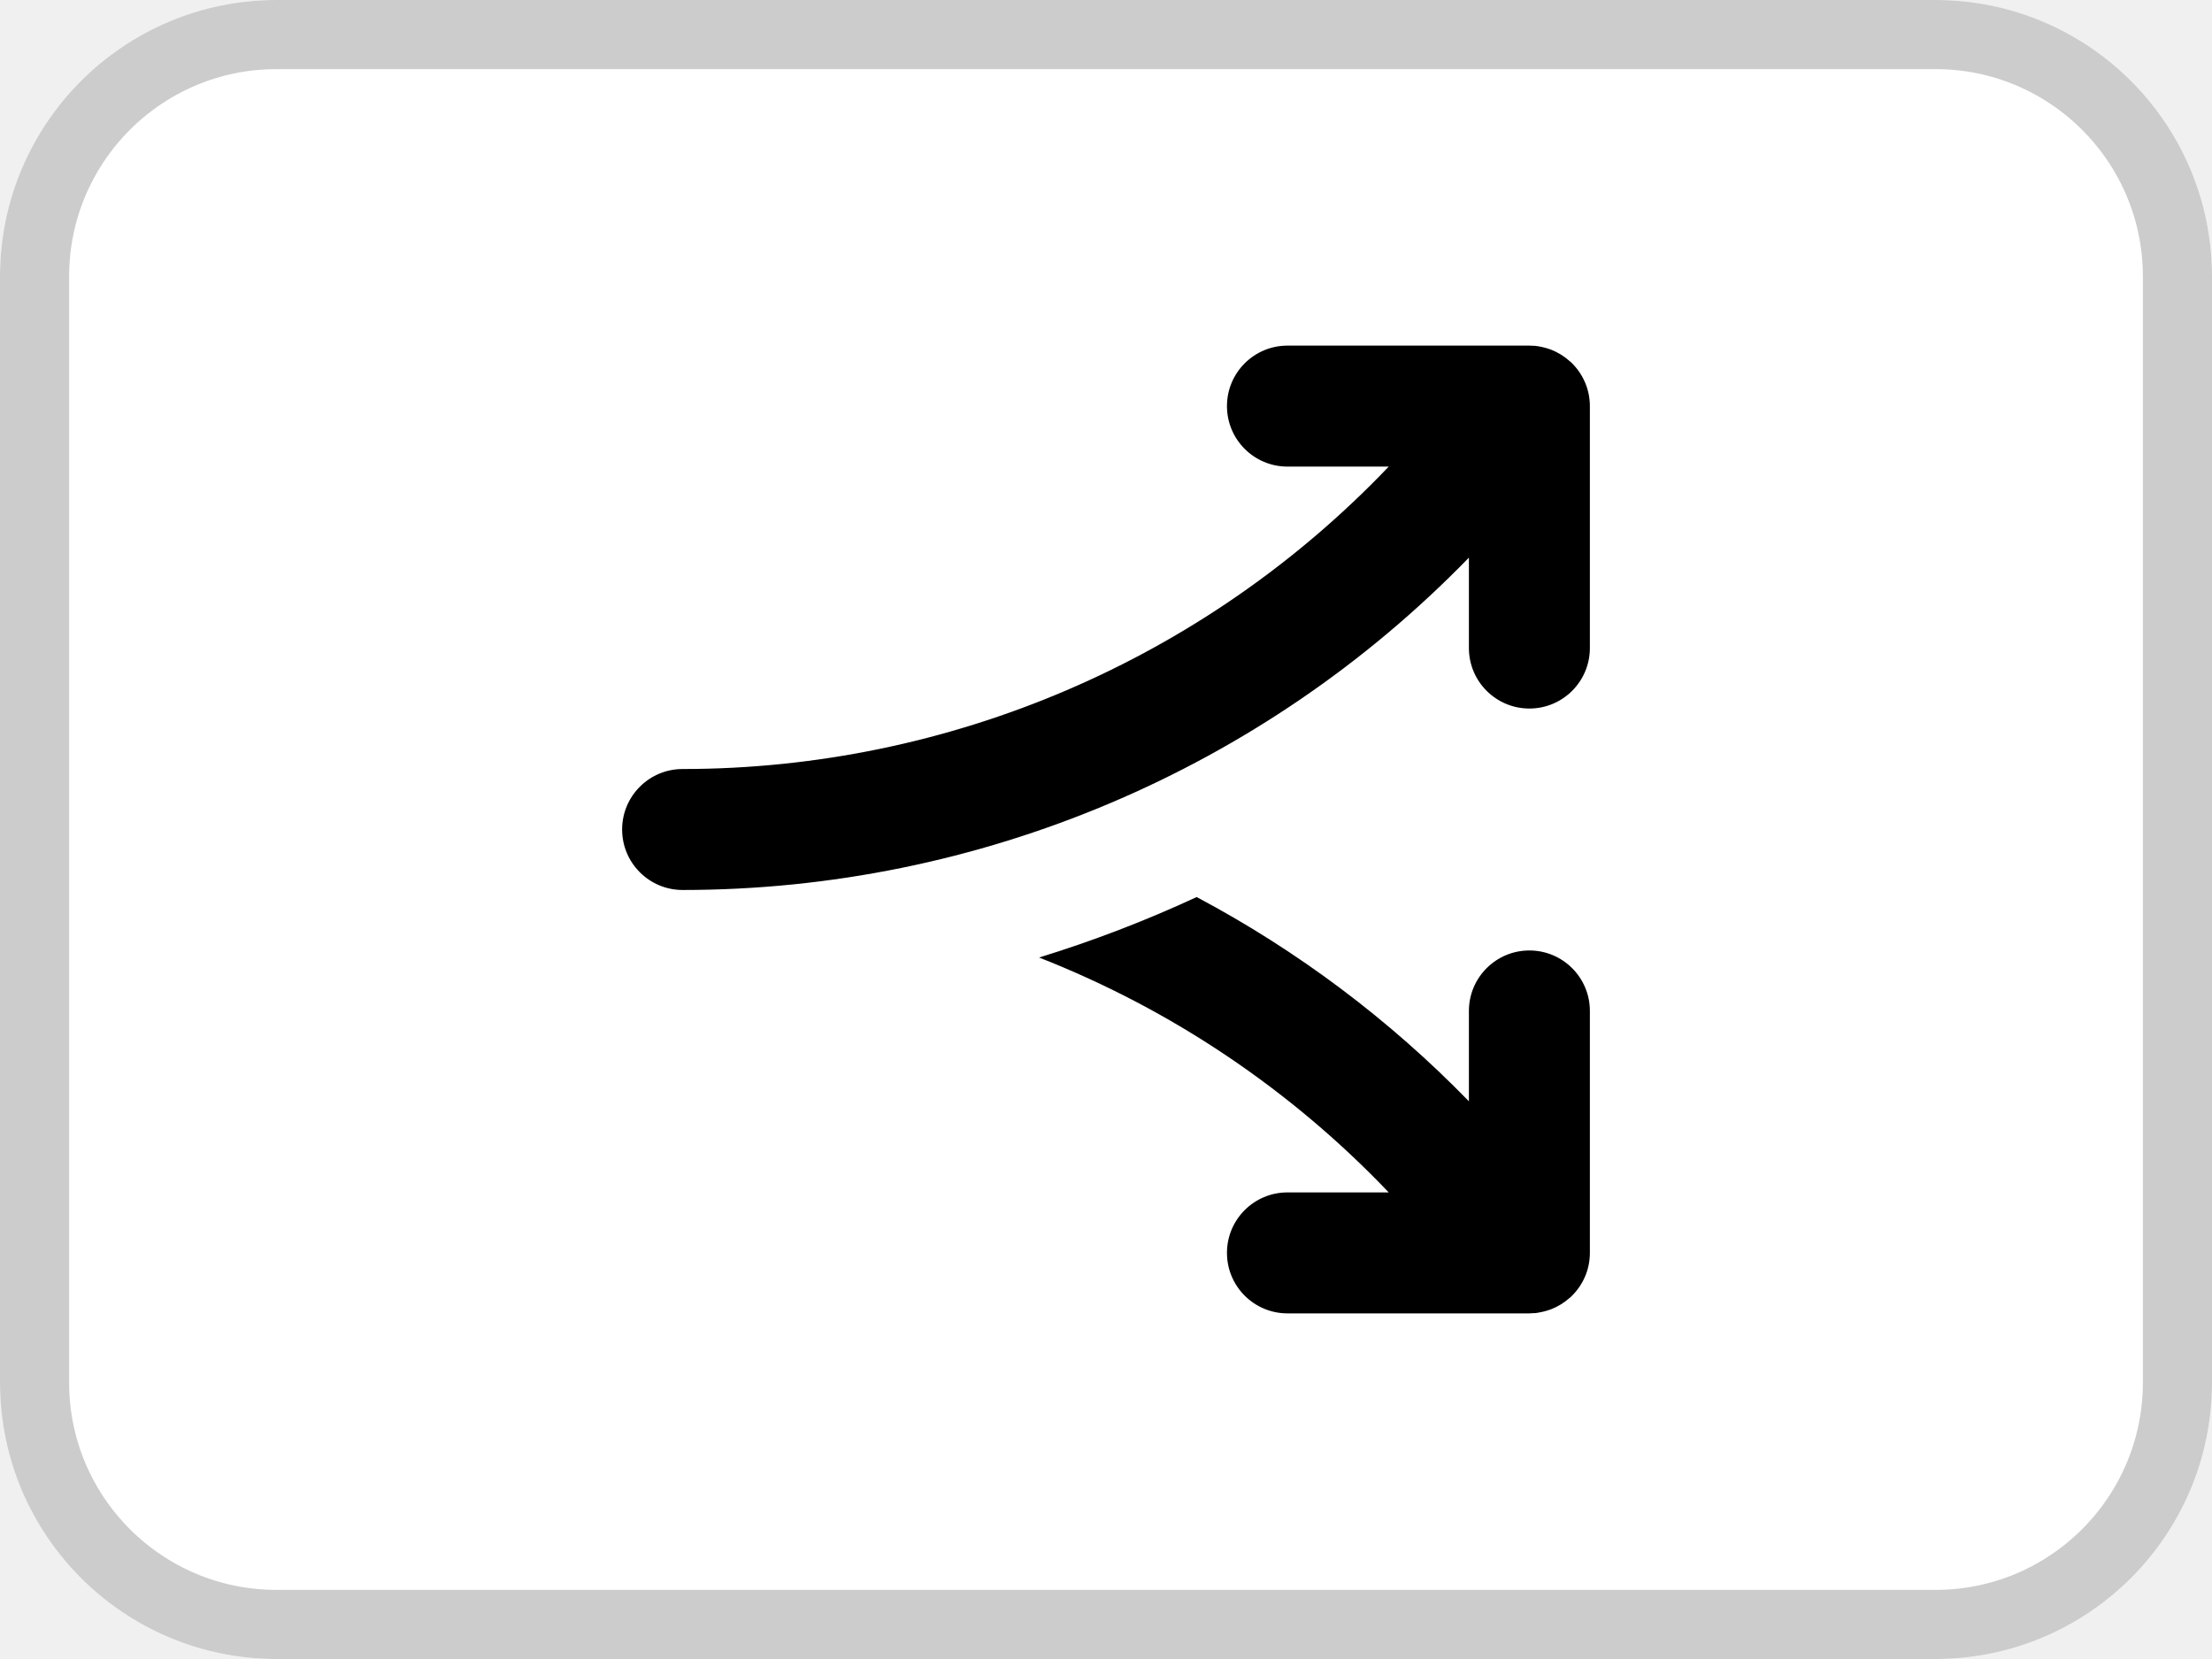
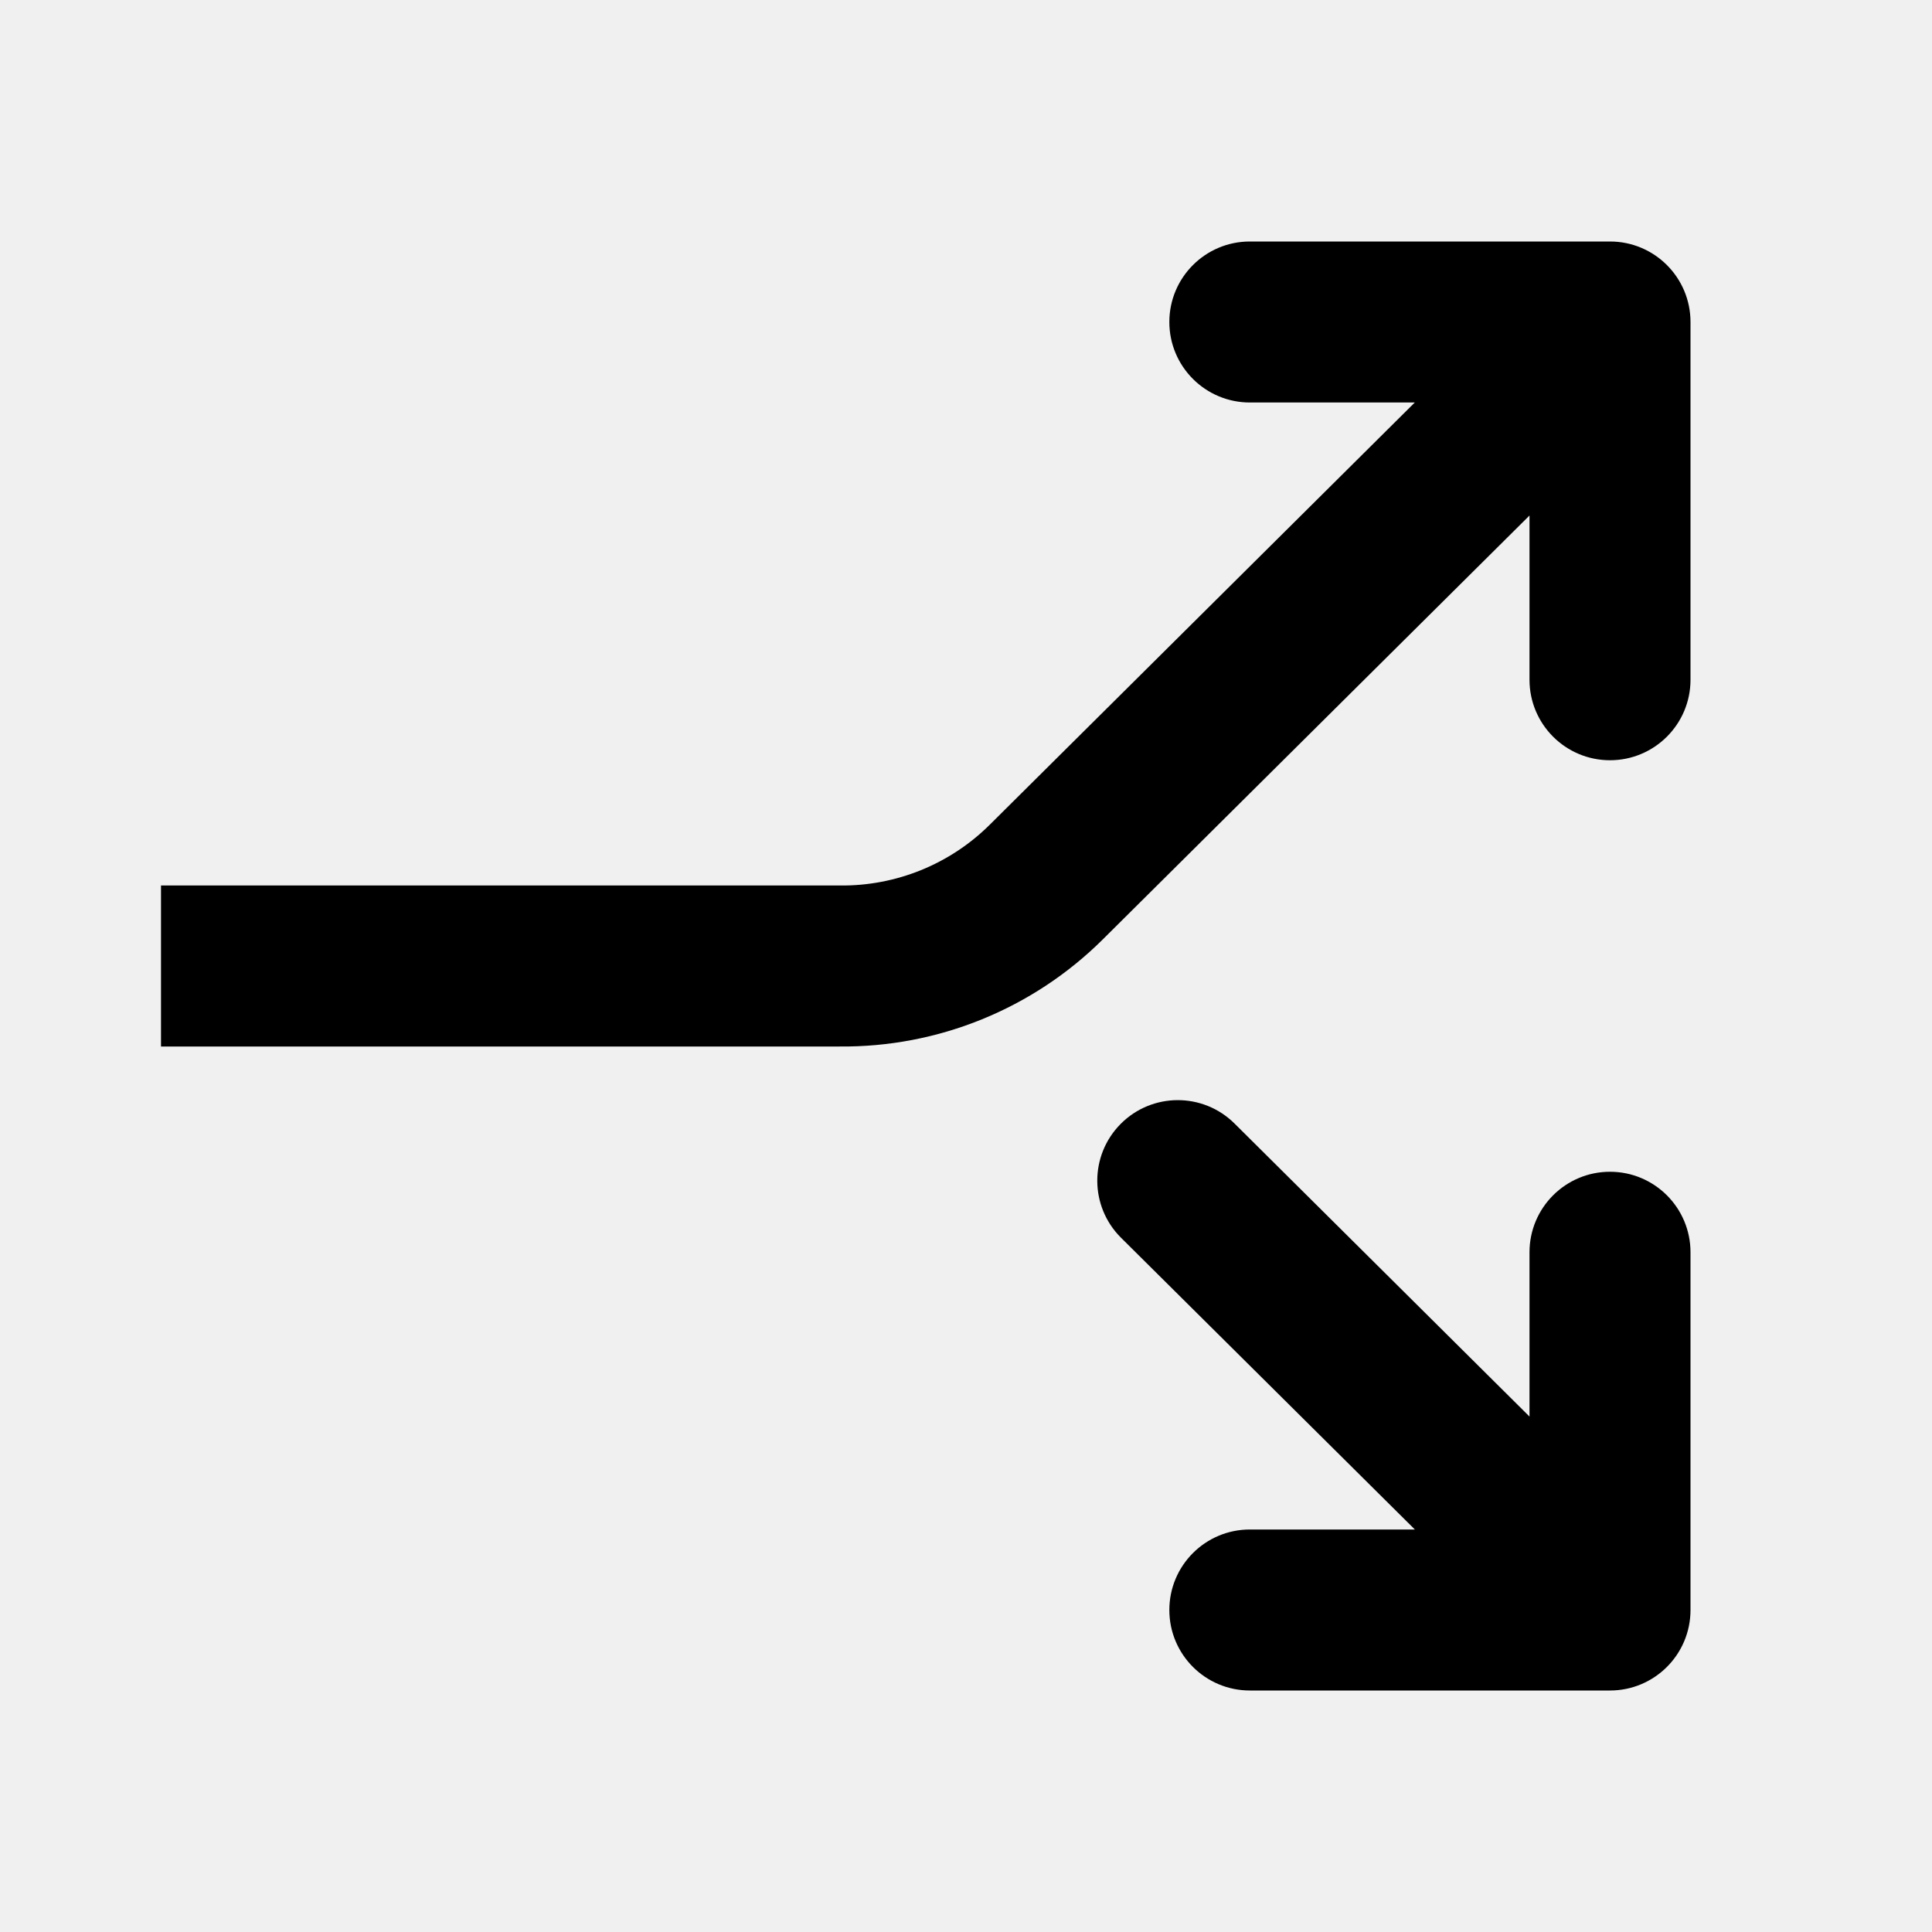
- <svg xmlns="http://www.w3.org/2000/svg" width="32" height="24" fill="none" viewBox="0 0 32 24">
-   <rect width="32" height="24" fill="#fff" rx="4" />
-   <rect width="31" height="23" x=".5" y=".5" fill="#fff" stroke="#ccc" rx="3.5" />
-   <path fill="currentColor" d="M17.313 12.978a15.9 15.9 0 0 1 3.937 2.954v-1.307a.875.875 0 0 1 1.75 0v3.5c0 .247-.103.47-.268.629l-.005.006-.015.012a.9.9 0 0 1-.274.169l-.017.006a1 1 0 0 1-.171.043q-.017.003-.035.006h-.025l-.065.004h-3.5a.875.875 0 0 1 0-1.75h1.465a14.1 14.1 0 0 0-5.058-3.398 18 18 0 0 0 2.28-.875M22.174 5.002h.016l.025.002.035.005a1 1 0 0 1 .17.043l.018.006a.9.9 0 0 1 .274.17l.015.012.005.005c.165.16.268.383.268.63v3.5a.875.875 0 0 1-1.75 0V8.067a15.86 15.86 0 0 1-11.375 4.808.875.875 0 0 1 0-1.75c3.86 0 7.552-1.582 10.215-4.375h-1.465a.875.875 0 0 1 0-1.75h3.5z" />
+ <svg xmlns="http://www.w3.org/2000/svg" width="24" height="24" fill="none" viewBox="0 0 24 24">
+   <path fill="currentColor" d="M15.526 3H20a1 1 0 0 1 1 1v4.444a1 1 0 1 1-2 0v-2.04l-5.299 5.264A4.58 4.58 0 0 1 10.427 13H2v-2h8.437a2.6 2.6 0 0 0 1.854-.751L17.575 5h-2.049a1 1 0 1 1 0-2m0 18a1 1 0 1 1 0-2h2.05l-3.65-3.624a1 1 0 0 1 1.41-1.419L19 17.597v-2.041a1 1 0 1 1 2 0V20a1 1 0 0 1-1 1z" />
</svg>
